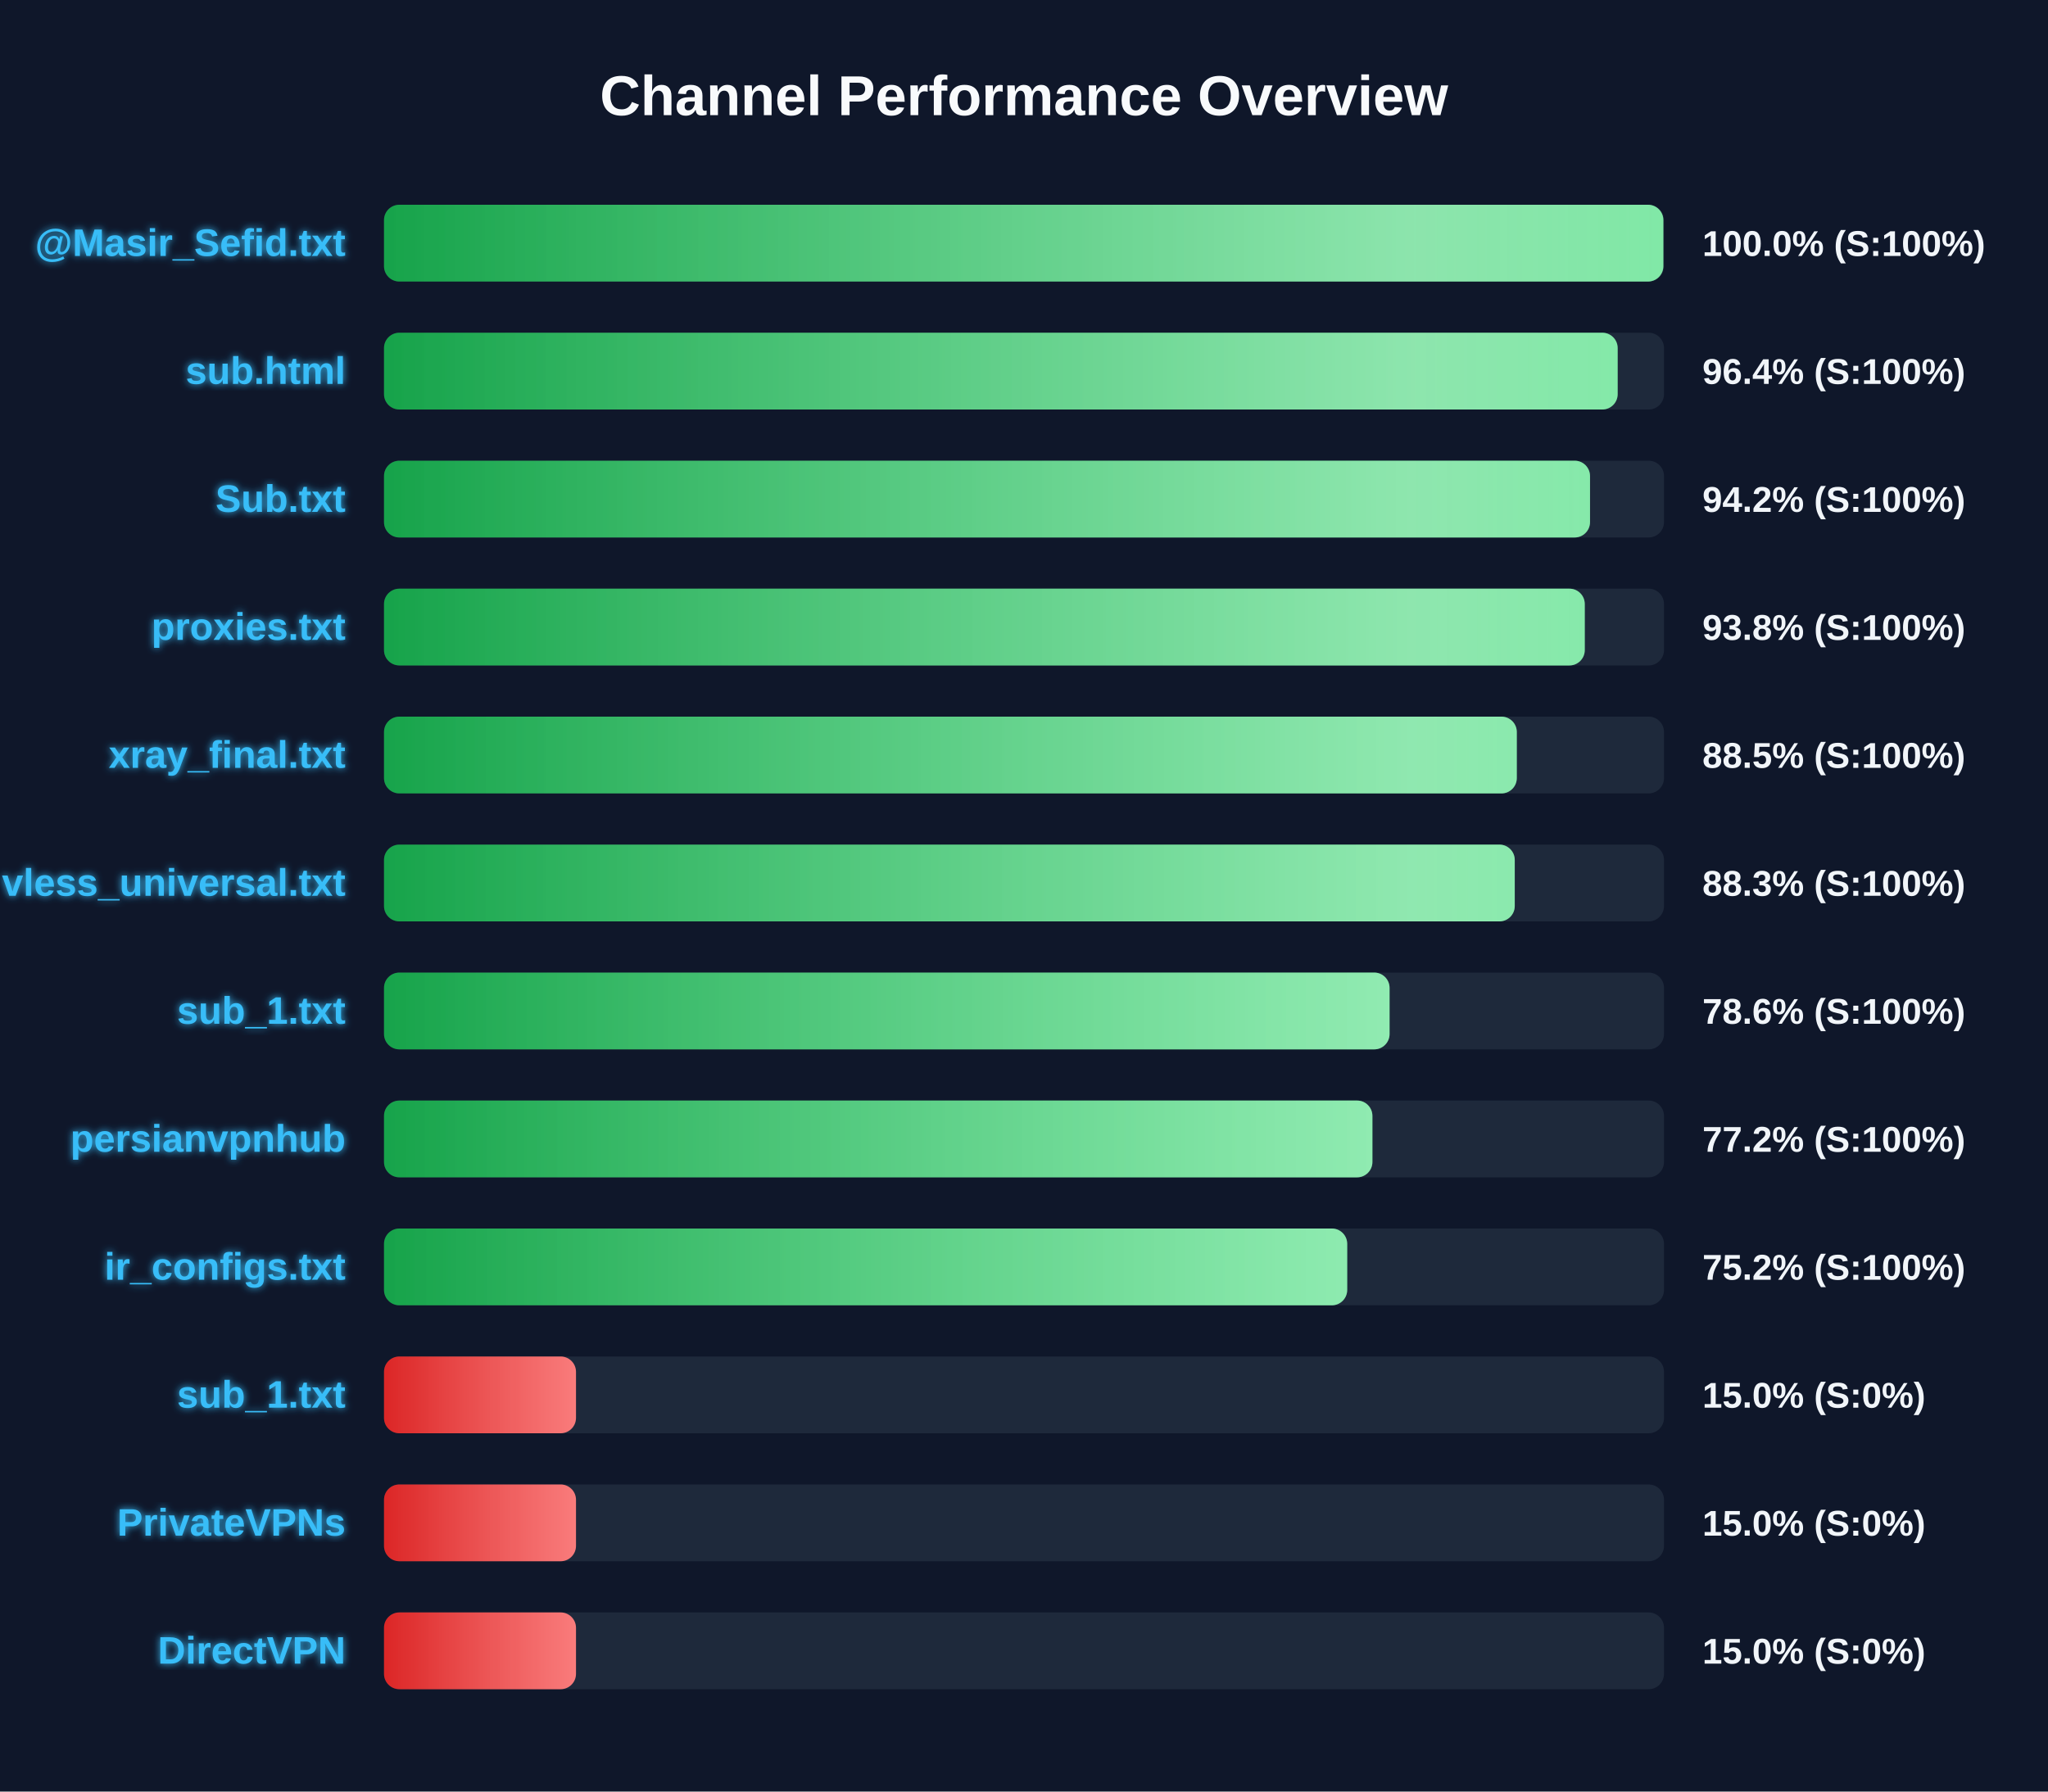
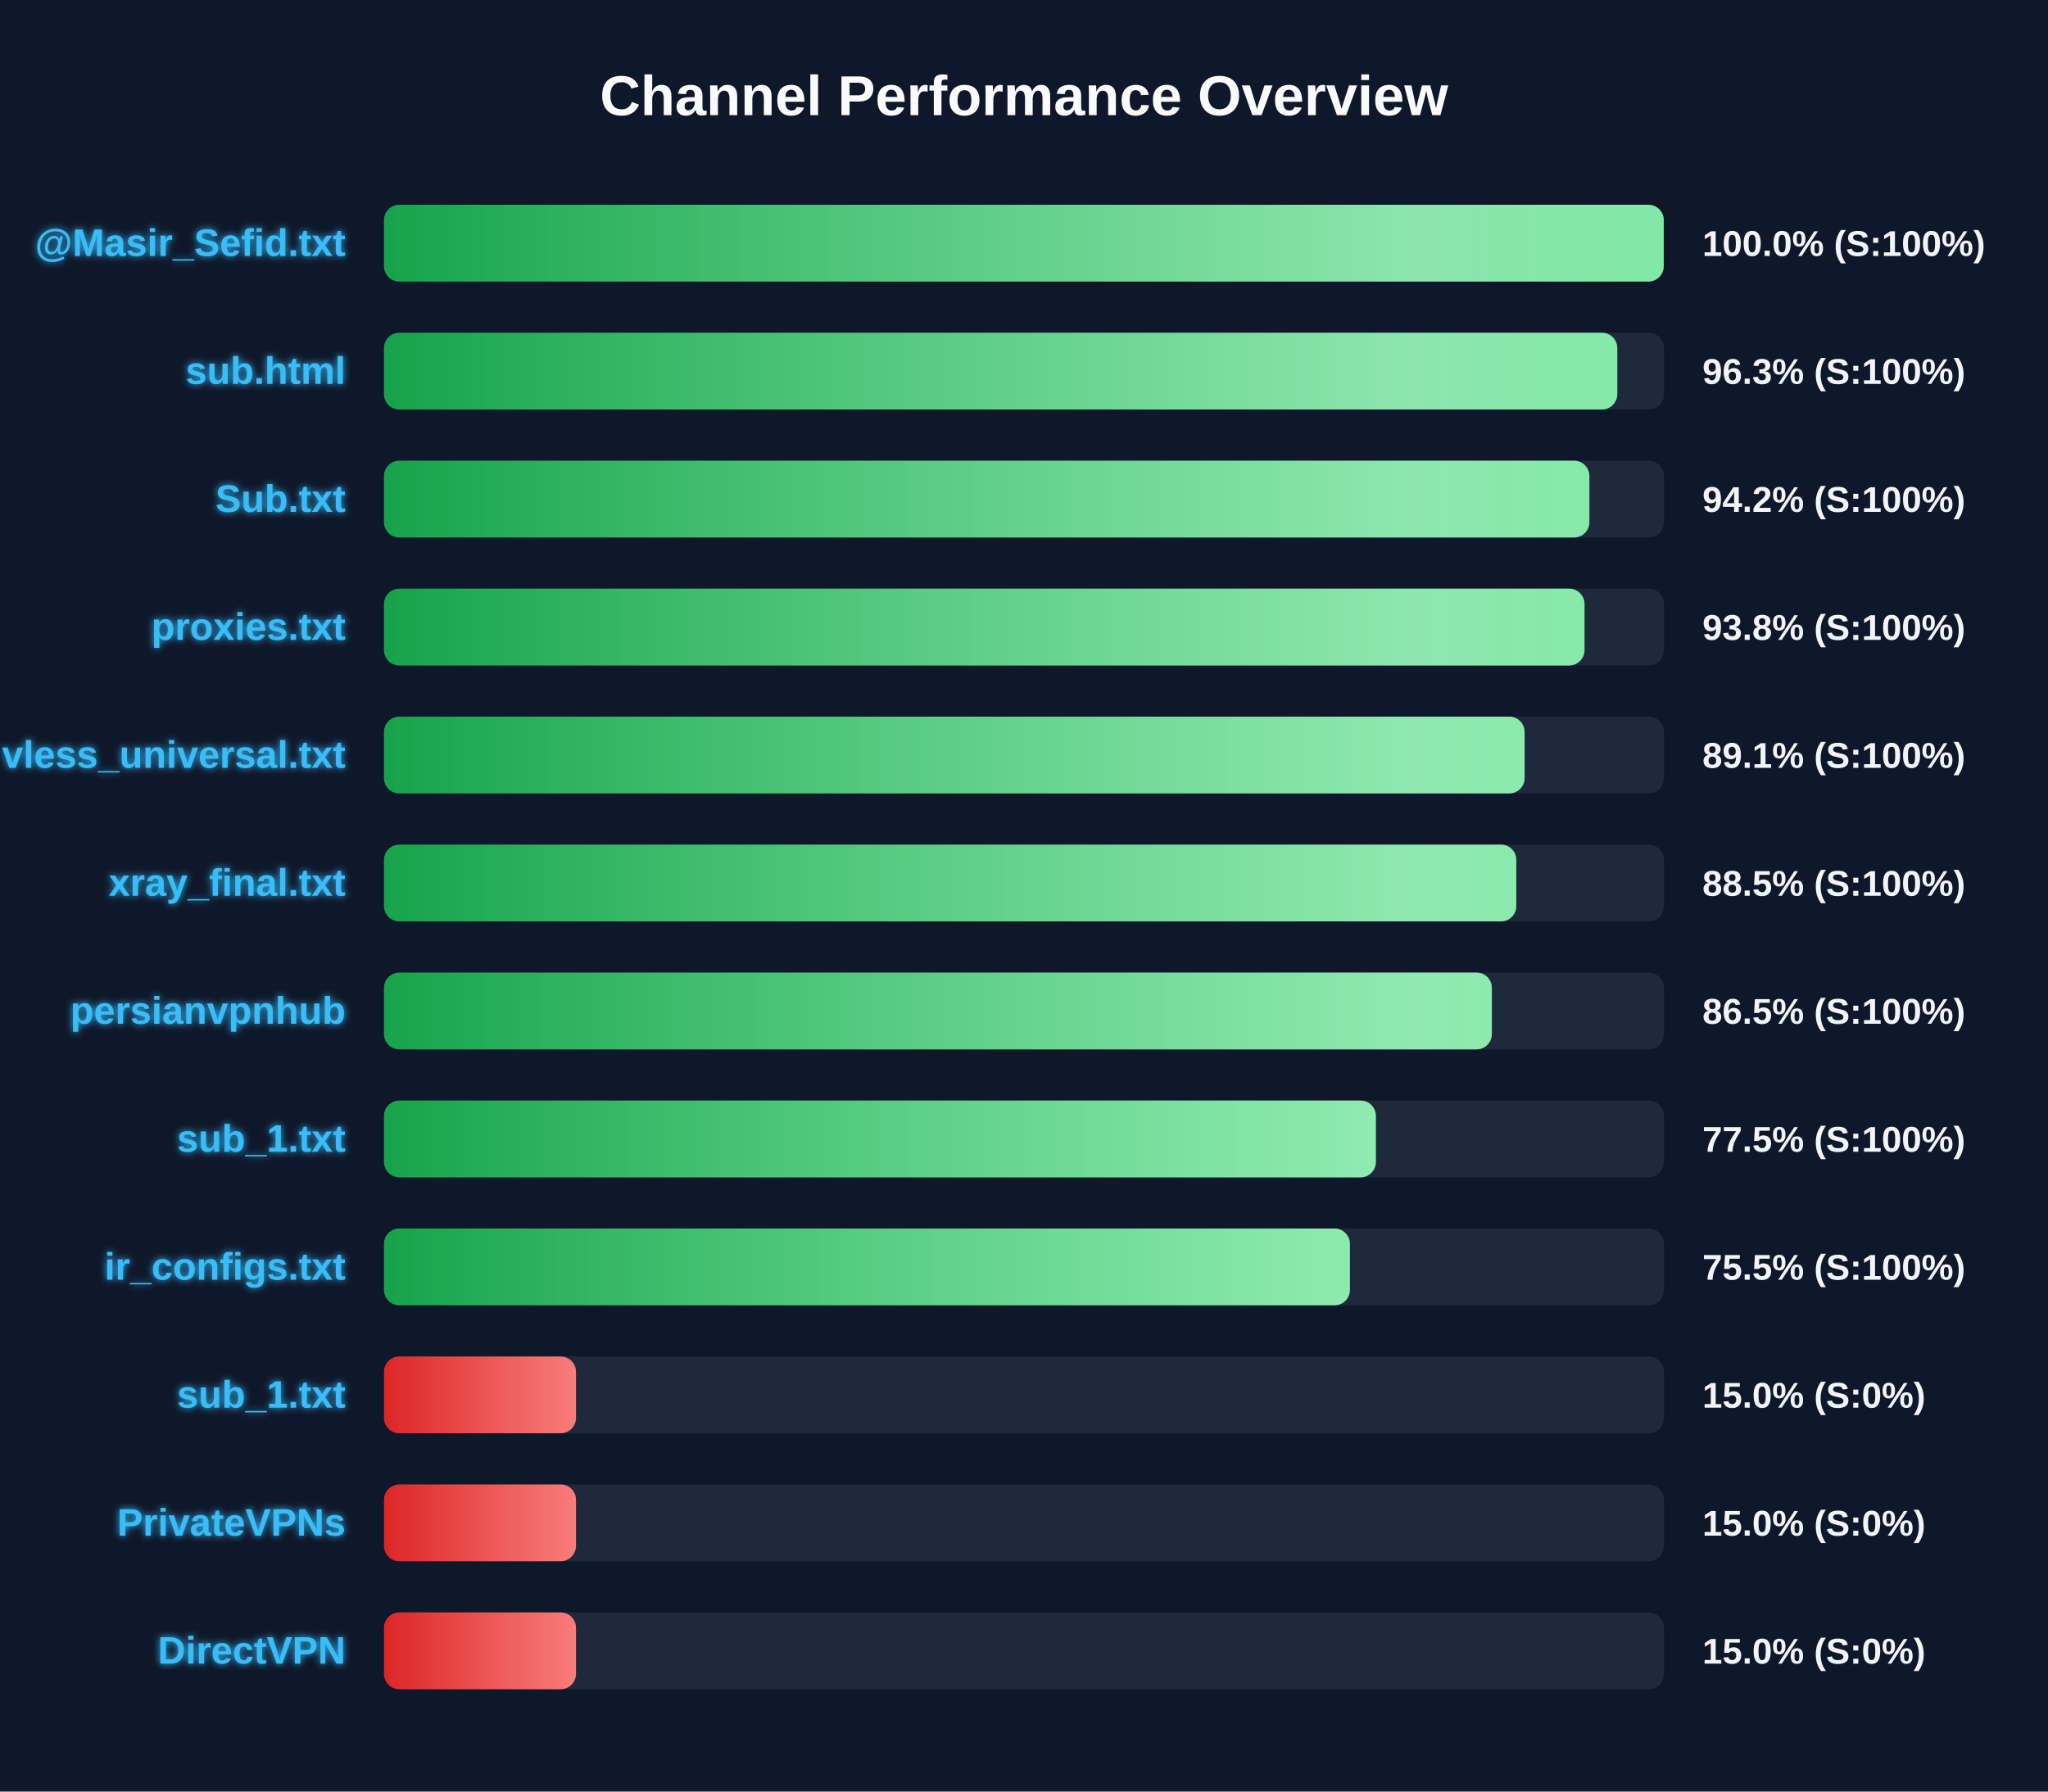
<svg xmlns="http://www.w3.org/2000/svg" width="800" height="700" version="1.1">
  <defs>
    <linearGradient id="grad-green" x1="0%" y1="0%" x2="100%" y2="0%">
      <stop offset="0%" stop-color="#16a34a" />
      <stop offset="100%" stop-color="#4ade80" />
    </linearGradient>
    <linearGradient id="grad-yellow" x1="0%" y1="0%" x2="100%" y2="0%">
      <stop offset="0%" stop-color="#ca8a04" />
      <stop offset="100%" stop-color="#fde047" />
    </linearGradient>
    <linearGradient id="grad-red" x1="0%" y1="0%" x2="100%" y2="0%">
      <stop offset="0%" stop-color="#dc2626" />
      <stop offset="100%" stop-color="#f87171" />
    </linearGradient>
    <linearGradient id="shimmer" x1="0%" y1="0%" x2="100%" y2="0%">
      <stop offset="0%" stop-color="rgba(255,255,255,0)" />
      <stop offset="50%" stop-color="rgba(255,255,255,0.4)" />
      <stop offset="100%" stop-color="rgba(255,255,255,0)" />
    </linearGradient>
    <filter id="glow" x="-20%" y="-20%" width="140%" height="140%">
      <feGaussianBlur stdDeviation="1.5" result="blur" />
      <feComposite in="SourceGraphic" in2="blur" operator="over" />
    </filter>
  </defs>
  <style>
        .bg-rect { fill: #0f172a; }
        .title { font: bold 22px 'Segoe UI', Arial, sans-serif; fill: #f8fafc; }
        .row { font: bold 15px 'Segoe UI', Arial, sans-serif; fill: #38bdf8; filter: url(#glow); }
        .score { font: bold 14px 'Segoe UI', Arial, sans-serif; fill: #f1f5f9; }
        @keyframes shimmer-anim {
            0% { transform: translateX(-100%); }
            100% { transform: translateX(200%); }
        }
        .shimmer-rect {
            animation: shimmer-anim 2.5s infinite linear;
        }
    </style>
  <rect width="100%" height="100%" class="bg-rect" />
  <text x="400" y="45" text-anchor="middle" class="title">Channel Performance Overview</text>
  <rect x="150" y="80" width="500" height="30" fill="#1e293b" rx="6" />
  <clipPath id="clip-0">
-     <rect x="150" y="80" width="499.75" height="30" rx="6" />
+     <rect x="150" y="80" width="499.9" height="30" rx="6" />
  </clipPath>
-   <rect x="150" y="80" width="499.75" height="30" fill="url(#grad-green)" rx="6" />
+   <rect x="150" y="80" width="499.9" height="30" fill="url(#grad-green)" rx="6" />
  <g clip-path="url(#clip-0)">
    <rect x="150" y="80" width="100%" height="30" fill="url(#shimmer)" class="shimmer-rect" />
  </g>
  <text x="135" y="100" text-anchor="end" class="row">@Masir_Sefid.txt</text>
  <text x="665" y="100" text-anchor="start" class="score">100.0% (S:100%)</text>
  <rect x="150" y="130" width="500" height="30" fill="#1e293b" rx="6" />
  <clipPath id="clip-1">
-     <rect x="150" y="130" width="481.9" height="30" rx="6" />
+     <rect x="150" y="130" width="481.75" height="30" rx="6" />
  </clipPath>
-   <rect x="150" y="130" width="481.9" height="30" fill="url(#grad-green)" rx="6" />
+   <rect x="150" y="130" width="481.75" height="30" fill="url(#grad-green)" rx="6" />
  <g clip-path="url(#clip-1)">
    <rect x="150" y="130" width="100%" height="30" fill="url(#shimmer)" class="shimmer-rect" />
  </g>
  <text x="135" y="150" text-anchor="end" class="row">sub.html</text>
-   <text x="665" y="150" text-anchor="start" class="score">96.4% (S:100%)</text>
+   <text x="665" y="150" text-anchor="start" class="score">96.3% (S:100%)</text>
  <rect x="150" y="180" width="500" height="30" fill="#1e293b" rx="6" />
  <clipPath id="clip-2">
-     <rect x="150" y="180" width="471.1" height="30" rx="6" />
+     <rect x="150" y="180" width="470.85" height="30" rx="6" />
  </clipPath>
-   <rect x="150" y="180" width="471.1" height="30" fill="url(#grad-green)" rx="6" />
+   <rect x="150" y="180" width="470.85" height="30" fill="url(#grad-green)" rx="6" />
  <g clip-path="url(#clip-2)">
    <rect x="150" y="180" width="100%" height="30" fill="url(#shimmer)" class="shimmer-rect" />
  </g>
  <text x="135" y="200" text-anchor="end" class="row">Sub.txt</text>
  <text x="665" y="200" text-anchor="start" class="score">94.2% (S:100%)</text>
  <rect x="150" y="230" width="500" height="30" fill="#1e293b" rx="6" />
  <clipPath id="clip-3">
-     <rect x="150" y="230" width="469.05" height="30" rx="6" />
+     <rect x="150" y="230" width="468.95" height="30" rx="6" />
  </clipPath>
-   <rect x="150" y="230" width="469.05" height="30" fill="url(#grad-green)" rx="6" />
+   <rect x="150" y="230" width="468.95" height="30" fill="url(#grad-green)" rx="6" />
  <g clip-path="url(#clip-3)">
    <rect x="150" y="230" width="100%" height="30" fill="url(#shimmer)" class="shimmer-rect" />
  </g>
  <text x="135" y="250" text-anchor="end" class="row">proxies.txt</text>
  <text x="665" y="250" text-anchor="start" class="score">93.8% (S:100%)</text>
  <rect x="150" y="280" width="500" height="30" fill="#1e293b" rx="6" />
  <clipPath id="clip-4">
-     <rect x="150" y="280" width="442.5" height="30" rx="6" />
+     <rect x="150" y="280" width="445.55" height="30" rx="6" />
  </clipPath>
-   <rect x="150" y="280" width="442.5" height="30" fill="url(#grad-green)" rx="6" />
+   <rect x="150" y="280" width="445.55" height="30" fill="url(#grad-green)" rx="6" />
  <g clip-path="url(#clip-4)">
    <rect x="150" y="280" width="100%" height="30" fill="url(#shimmer)" class="shimmer-rect" />
  </g>
-   <text x="135" y="300" text-anchor="end" class="row">xray_final.txt</text>
-   <text x="665" y="300" text-anchor="start" class="score">88.5% (S:100%)</text>
+   <text x="135" y="300" text-anchor="end" class="row">vless_universal.txt</text>
+   <text x="665" y="300" text-anchor="start" class="score">89.1% (S:100%)</text>
  <rect x="150" y="330" width="500" height="30" fill="#1e293b" rx="6" />
  <clipPath id="clip-5">
-     <rect x="150" y="330" width="441.7" height="30" rx="6" />
+     <rect x="150" y="330" width="442.3" height="30" rx="6" />
  </clipPath>
-   <rect x="150" y="330" width="441.7" height="30" fill="url(#grad-green)" rx="6" />
+   <rect x="150" y="330" width="442.3" height="30" fill="url(#grad-green)" rx="6" />
  <g clip-path="url(#clip-5)">
    <rect x="150" y="330" width="100%" height="30" fill="url(#shimmer)" class="shimmer-rect" />
  </g>
-   <text x="135" y="350" text-anchor="end" class="row">vless_universal.txt</text>
-   <text x="665" y="350" text-anchor="start" class="score">88.3% (S:100%)</text>
+   <text x="135" y="350" text-anchor="end" class="row">xray_final.txt</text>
+   <text x="665" y="350" text-anchor="start" class="score">88.5% (S:100%)</text>
  <rect x="150" y="380" width="500" height="30" fill="#1e293b" rx="6" />
  <clipPath id="clip-6">
-     <rect x="150" y="380" width="392.8" height="30" rx="6" />
+     <rect x="150" y="380" width="432.75" height="30" rx="6" />
  </clipPath>
-   <rect x="150" y="380" width="392.8" height="30" fill="url(#grad-green)" rx="6" />
+   <rect x="150" y="380" width="432.75" height="30" fill="url(#grad-green)" rx="6" />
  <g clip-path="url(#clip-6)">
    <rect x="150" y="380" width="100%" height="30" fill="url(#shimmer)" class="shimmer-rect" />
  </g>
-   <text x="135" y="400" text-anchor="end" class="row">sub_1.txt</text>
-   <text x="665" y="400" text-anchor="start" class="score">78.6% (S:100%)</text>
+   <text x="135" y="400" text-anchor="end" class="row">persianvpnhub</text>
+   <text x="665" y="400" text-anchor="start" class="score">86.5% (S:100%)</text>
  <rect x="150" y="430" width="500" height="30" fill="#1e293b" rx="6" />
  <clipPath id="clip-7">
-     <rect x="150" y="430" width="386.1" height="30" rx="6" />
+     <rect x="150" y="430" width="387.45" height="30" rx="6" />
  </clipPath>
-   <rect x="150" y="430" width="386.1" height="30" fill="url(#grad-green)" rx="6" />
+   <rect x="150" y="430" width="387.45" height="30" fill="url(#grad-green)" rx="6" />
  <g clip-path="url(#clip-7)">
    <rect x="150" y="430" width="100%" height="30" fill="url(#shimmer)" class="shimmer-rect" />
  </g>
-   <text x="135" y="450" text-anchor="end" class="row">persianvpnhub</text>
-   <text x="665" y="450" text-anchor="start" class="score">77.2% (S:100%)</text>
+   <text x="135" y="450" text-anchor="end" class="row">sub_1.txt</text>
+   <text x="665" y="450" text-anchor="start" class="score">77.5% (S:100%)</text>
  <rect x="150" y="480" width="500" height="30" fill="#1e293b" rx="6" />
  <clipPath id="clip-8">
-     <rect x="150" y="480" width="376.25" height="30" rx="6" />
+     <rect x="150" y="480" width="377.3" height="30" rx="6" />
  </clipPath>
-   <rect x="150" y="480" width="376.25" height="30" fill="url(#grad-green)" rx="6" />
+   <rect x="150" y="480" width="377.3" height="30" fill="url(#grad-green)" rx="6" />
  <g clip-path="url(#clip-8)">
    <rect x="150" y="480" width="100%" height="30" fill="url(#shimmer)" class="shimmer-rect" />
  </g>
  <text x="135" y="500" text-anchor="end" class="row">ir_configs.txt</text>
-   <text x="665" y="500" text-anchor="start" class="score">75.2% (S:100%)</text>
+   <text x="665" y="500" text-anchor="start" class="score">75.5% (S:100%)</text>
  <rect x="150" y="530" width="500" height="30" fill="#1e293b" rx="6" />
  <clipPath id="clip-9">
    <rect x="150" y="530" width="75.0" height="30" rx="6" />
  </clipPath>
  <rect x="150" y="530" width="75.0" height="30" fill="url(#grad-red)" rx="6" />
  <g clip-path="url(#clip-9)">
    <rect x="150" y="530" width="100%" height="30" fill="url(#shimmer)" class="shimmer-rect" />
  </g>
  <text x="135" y="550" text-anchor="end" class="row">sub_1.txt</text>
  <text x="665" y="550" text-anchor="start" class="score">15.0% (S:0%)</text>
  <rect x="150" y="580" width="500" height="30" fill="#1e293b" rx="6" />
  <clipPath id="clip-10">
    <rect x="150" y="580" width="75.0" height="30" rx="6" />
  </clipPath>
  <rect x="150" y="580" width="75.0" height="30" fill="url(#grad-red)" rx="6" />
  <g clip-path="url(#clip-10)">
    <rect x="150" y="580" width="100%" height="30" fill="url(#shimmer)" class="shimmer-rect" />
  </g>
  <text x="135" y="600" text-anchor="end" class="row">PrivateVPNs</text>
  <text x="665" y="600" text-anchor="start" class="score">15.0% (S:0%)</text>
  <rect x="150" y="630" width="500" height="30" fill="#1e293b" rx="6" />
  <clipPath id="clip-11">
    <rect x="150" y="630" width="75.0" height="30" rx="6" />
  </clipPath>
  <rect x="150" y="630" width="75.0" height="30" fill="url(#grad-red)" rx="6" />
  <g clip-path="url(#clip-11)">
    <rect x="150" y="630" width="100%" height="30" fill="url(#shimmer)" class="shimmer-rect" />
  </g>
  <text x="135" y="650" text-anchor="end" class="row">DirectVPN</text>
  <text x="665" y="650" text-anchor="start" class="score">15.0% (S:0%)</text>
</svg>
